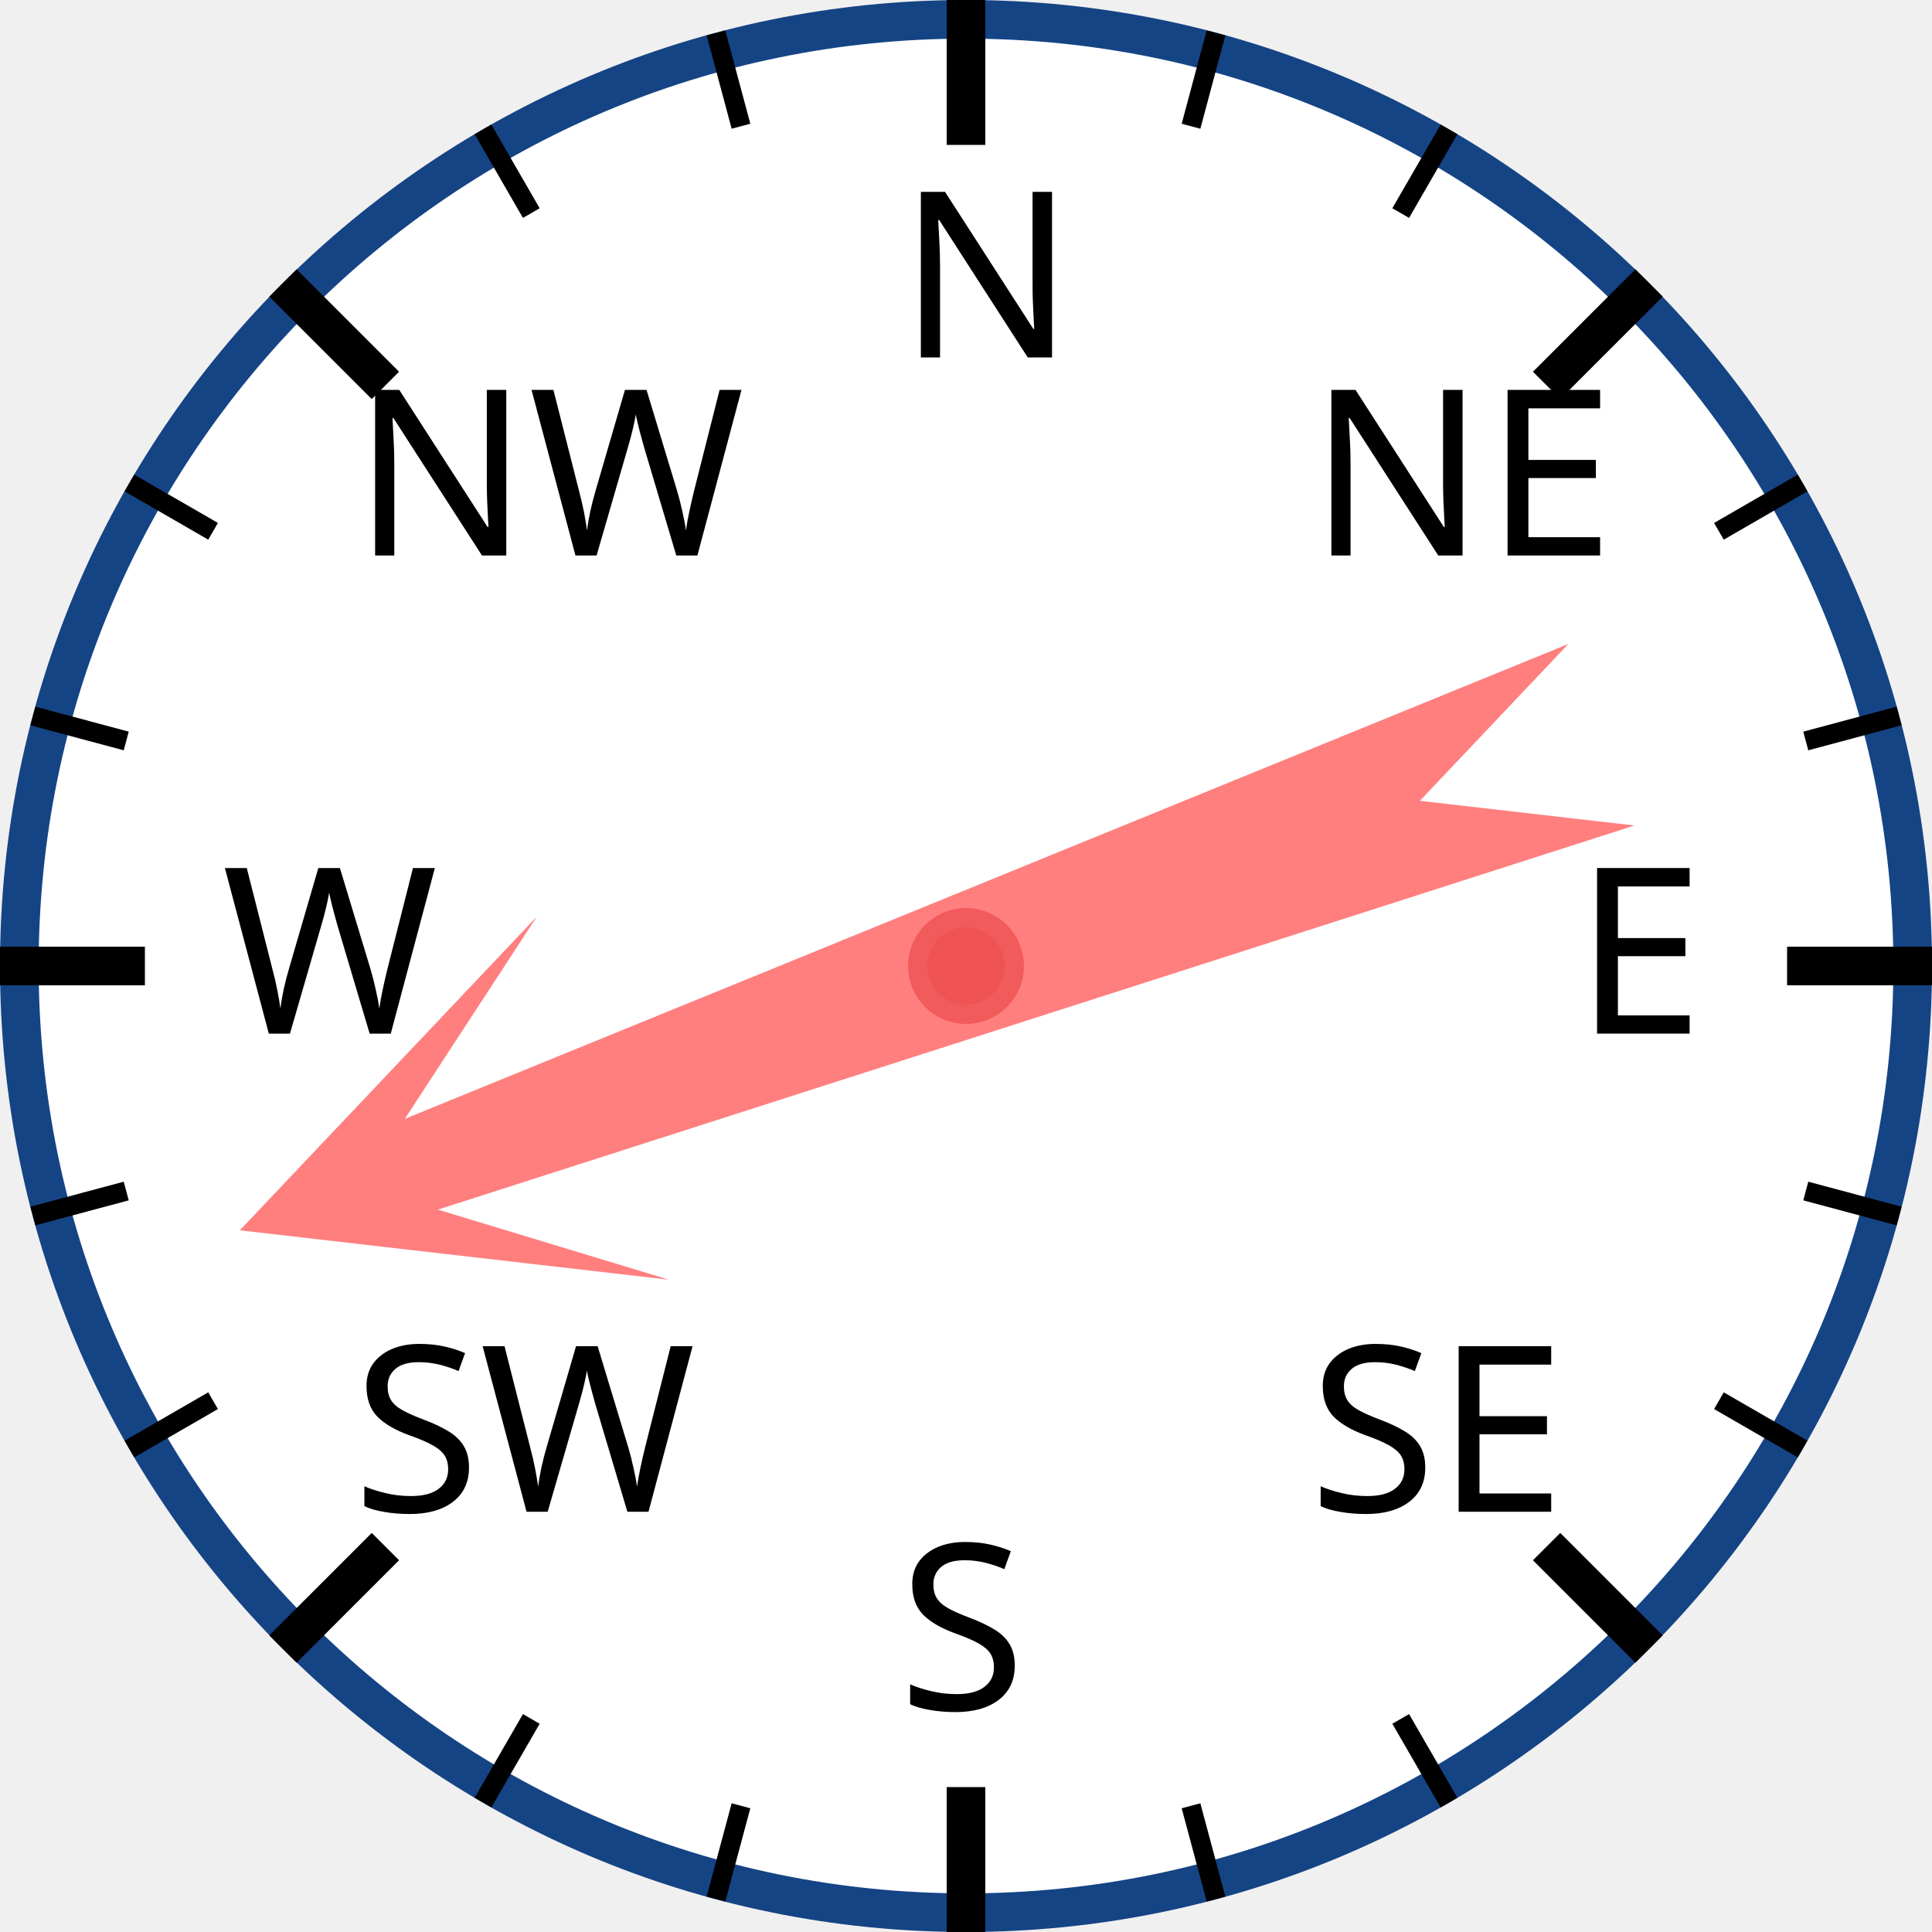
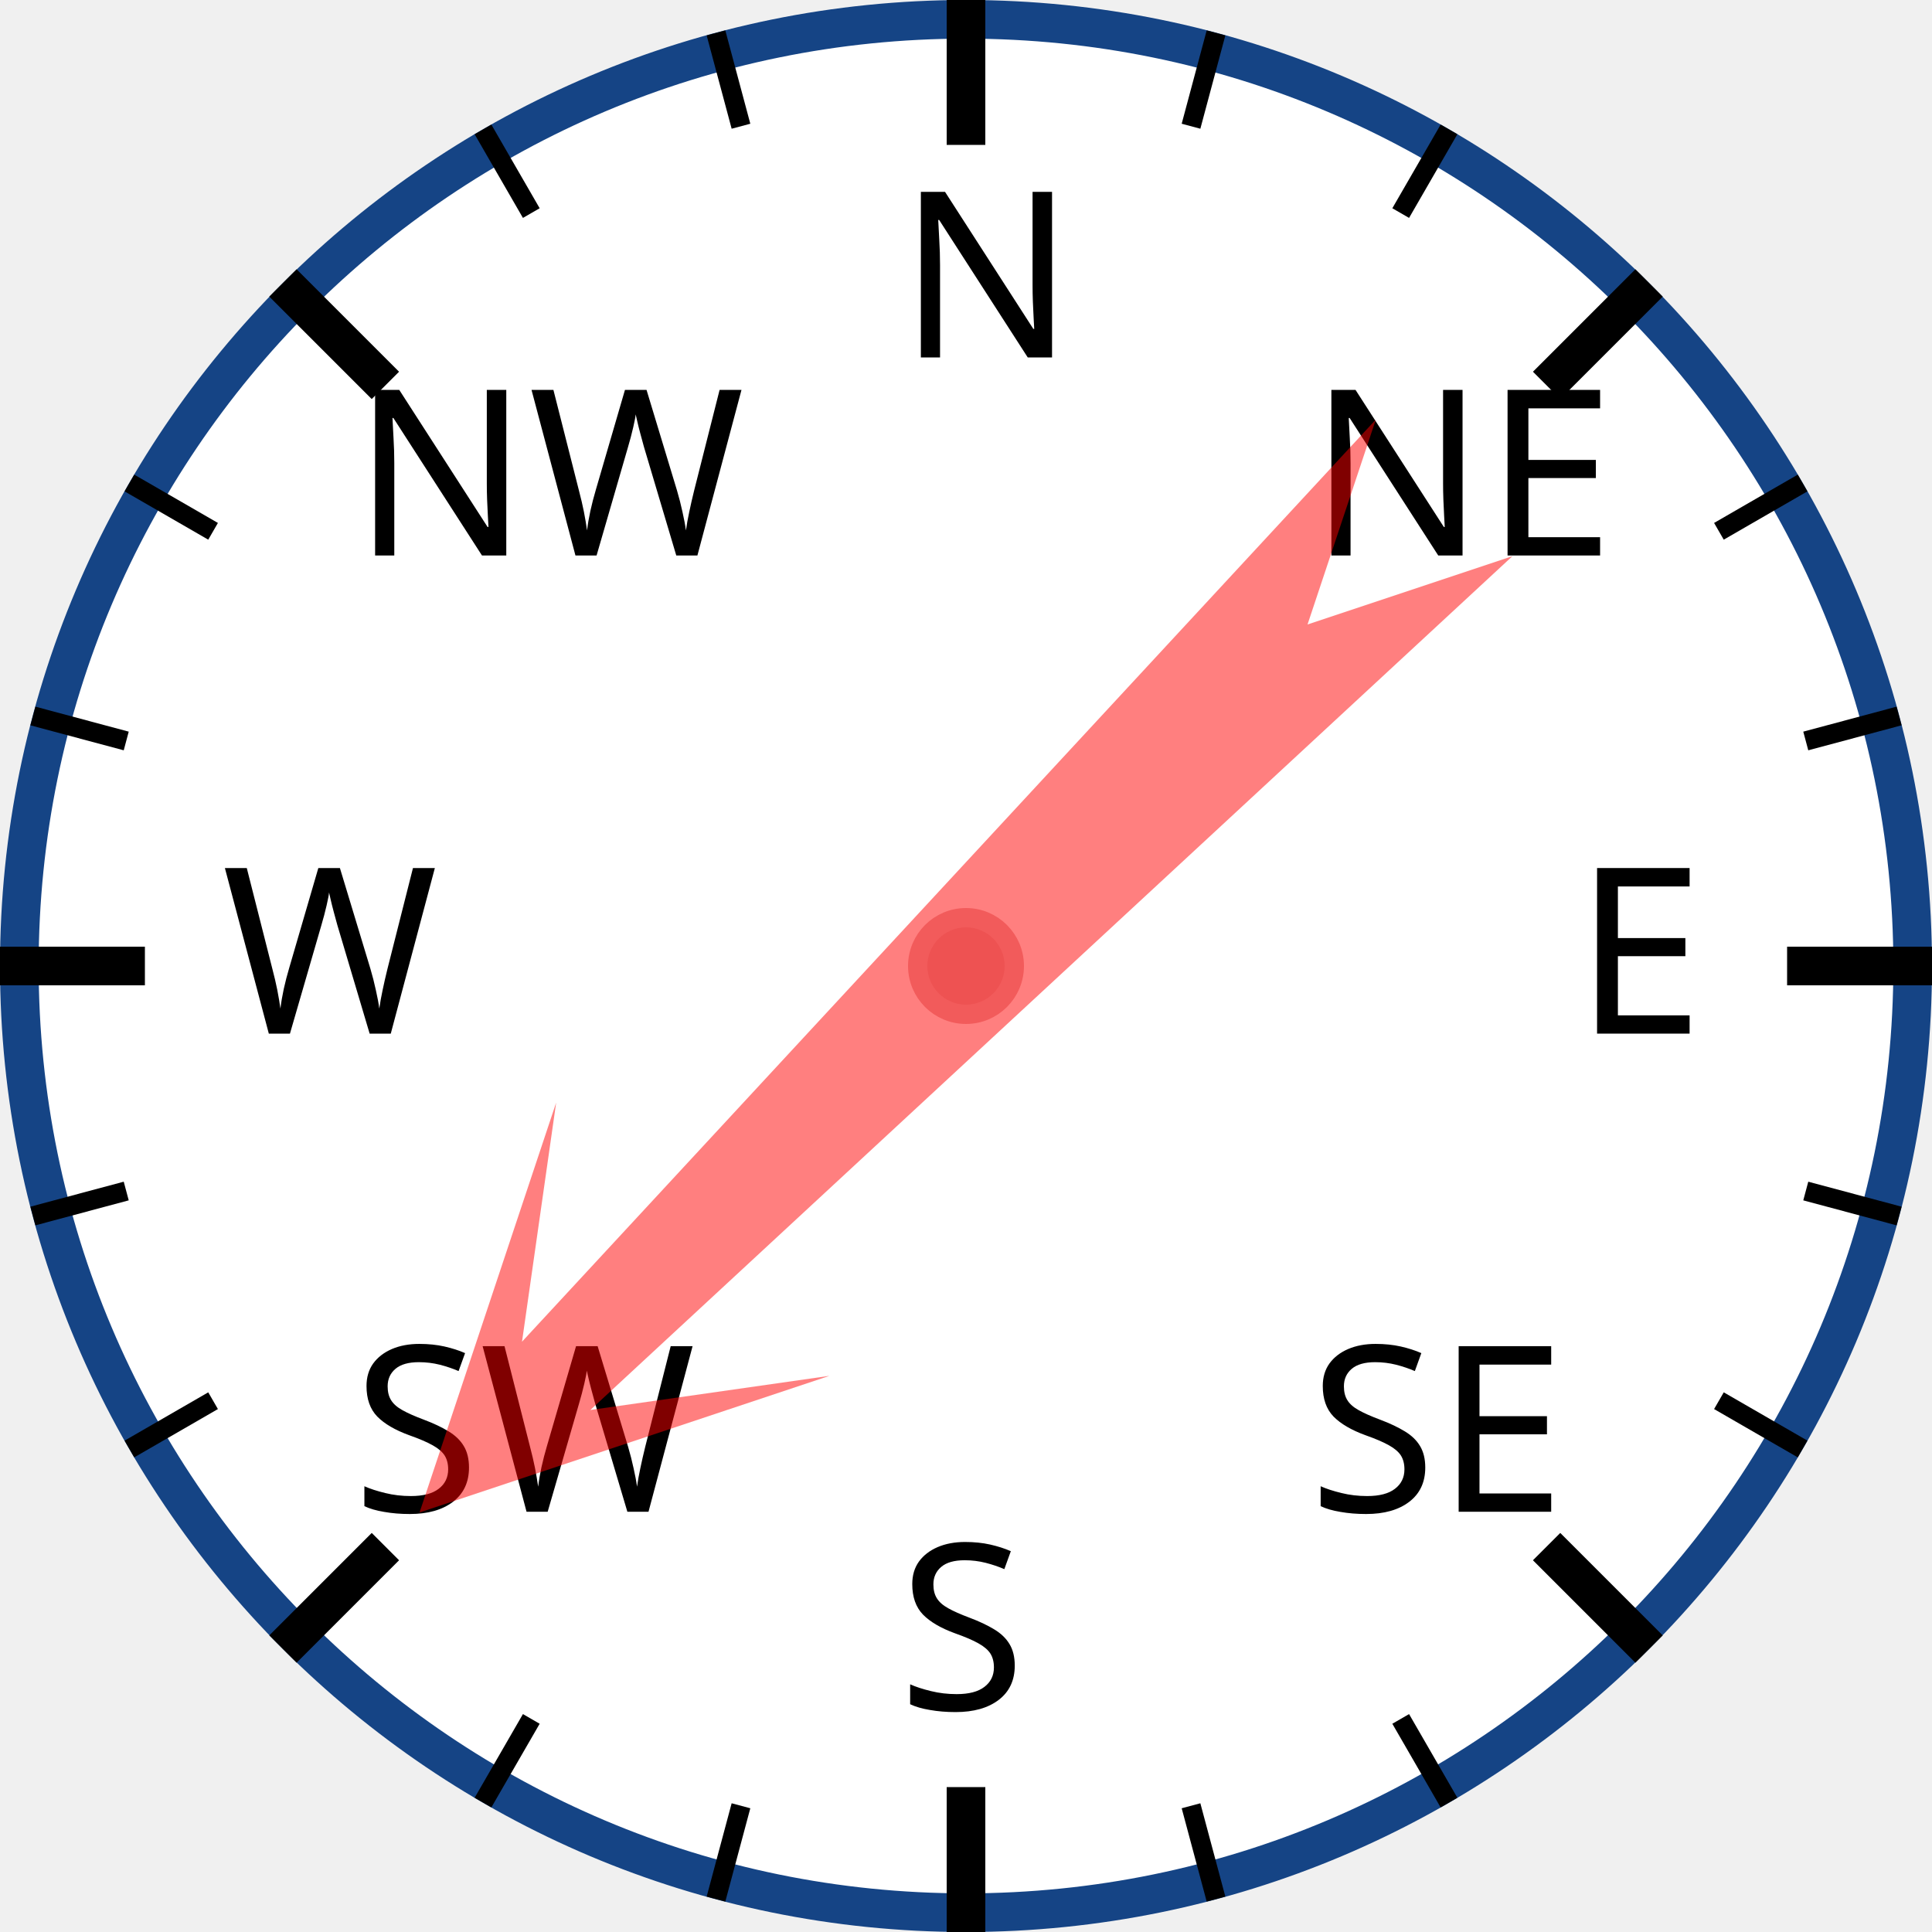
<svg xmlns="http://www.w3.org/2000/svg" width="120px" height="120px" viewBox="0 0 200 200">
  <circle cx="100" cy="100" r="98" style="fill: white; stroke: #154485; stroke-width: 4;" />
  <text x="93.0" y="37.0" style="font-family: sans-serif; font-size: 18pt;">N</text>
  <line x1="100.0" y1="0.0" x2="100.0" y2="15.0" style="stroke: black; stroke-width: 4;" />
  <line x1="74.118" y1="3.407" x2="76.706" y2="13.067" style="stroke: black; stroke-width: 2;" />
  <line x1="50" y1="13.397" x2="55" y2="22.058" style="stroke: black; stroke-width: 2;" />
  <text x="36.503" y="57.503" style="font-family: sans-serif; font-size: 18pt;">NW</text>
  <line x1="29.289" y1="29.289" x2="39.896" y2="39.896" style="stroke: black; stroke-width: 4;" />
  <line x1="13.397" y1="50" x2="22.058" y2="55" style="stroke: black; stroke-width: 2;" />
  <line x1="3.407" y1="74.118" x2="13.067" y2="76.706" style="stroke: black; stroke-width: 2;" />
  <text x="23.0" y="107.0" style="font-family: sans-serif; font-size: 18pt;">W</text>
  <line x1="0.0" y1="100.0" x2="15.0" y2="100.0" style="stroke: black; stroke-width: 4;" />
  <line x1="3.407" y1="125.882" x2="13.067" y2="123.294" style="stroke: black; stroke-width: 2;" />
  <line x1="13.397" y1="150" x2="22.058" y2="145" style="stroke: black; stroke-width: 2;" />
  <text x="36.503" y="156.497" style="font-family: sans-serif; font-size: 18pt;">SW</text>
  <line x1="29.289" y1="170.711" x2="39.896" y2="160.104" style="stroke: black; stroke-width: 4;" />
  <line x1="50" y1="186.603" x2="55" y2="177.942" style="stroke: black; stroke-width: 2;" />
  <line x1="74.118" y1="196.593" x2="76.706" y2="186.933" style="stroke: black; stroke-width: 2;" />
  <text x="93" y="177.0" style="font-family: sans-serif; font-size: 18pt;">S</text>
  <line x1="100" y1="200.0" x2="100" y2="185.0" style="stroke: black; stroke-width: 4;" />
  <line x1="125.882" y1="196.593" x2="123.294" y2="186.933" style="stroke: black; stroke-width: 2;" />
  <line x1="150.0" y1="186.603" x2="145.0" y2="177.942" style="stroke: black; stroke-width: 2;" />
  <text x="135.497" y="156.497" style="font-family: sans-serif; font-size: 18pt;">SE</text>
  <line x1="170.711" y1="170.711" x2="160.104" y2="160.104" style="stroke: black; stroke-width: 4;" />
  <line x1="186.603" y1="150" x2="177.942" y2="145" style="stroke: black; stroke-width: 2;" />
  <line x1="196.593" y1="125.882" x2="186.933" y2="123.294" style="stroke: black; stroke-width: 2;" />
  <text x="163.0" y="107" style="font-family: sans-serif; font-size: 18pt;">E</text>
  <line x1="200.0" y1="100" x2="185.0" y2="100" style="stroke: black; stroke-width: 4;" />
  <line x1="196.593" y1="74.118" x2="186.933" y2="76.706" style="stroke: black; stroke-width: 2;" />
  <line x1="186.603" y1="50" x2="177.942" y2="55" style="stroke: black; stroke-width: 2;" />
  <text x="135.497" y="57.503" style="font-family: sans-serif; font-size: 18pt;">NE</text>
  <line x1="170.711" y1="29.289" x2="160.104" y2="39.896" style="stroke: black; stroke-width: 4;" />
  <line x1="150" y1="13.397" x2="145" y2="22.058" style="stroke: black; stroke-width: 2;" />
  <line x1="125.882" y1="3.407" x2="123.294" y2="13.067" style="stroke: black; stroke-width: 2;" />
-   <polygon points="100 20 120 60 105 40 110 170 100 150 90 170 95 40 80 60" style="fill: red; fill-opacity: 0.5;" transform="rotate(250,100,100)" />
+   <polygon points="100 20 120 60 105 40 110 170 100 150 90 170 95 40 80 60" style="fill: red; fill-opacity: 0.5;" transform="rotate(225,100,100)" />
  <circle cx="100" cy="100" r="5" style="fill: #EE5252; stroke: #F25B5B; stroke-width: 2;" />
</svg>
